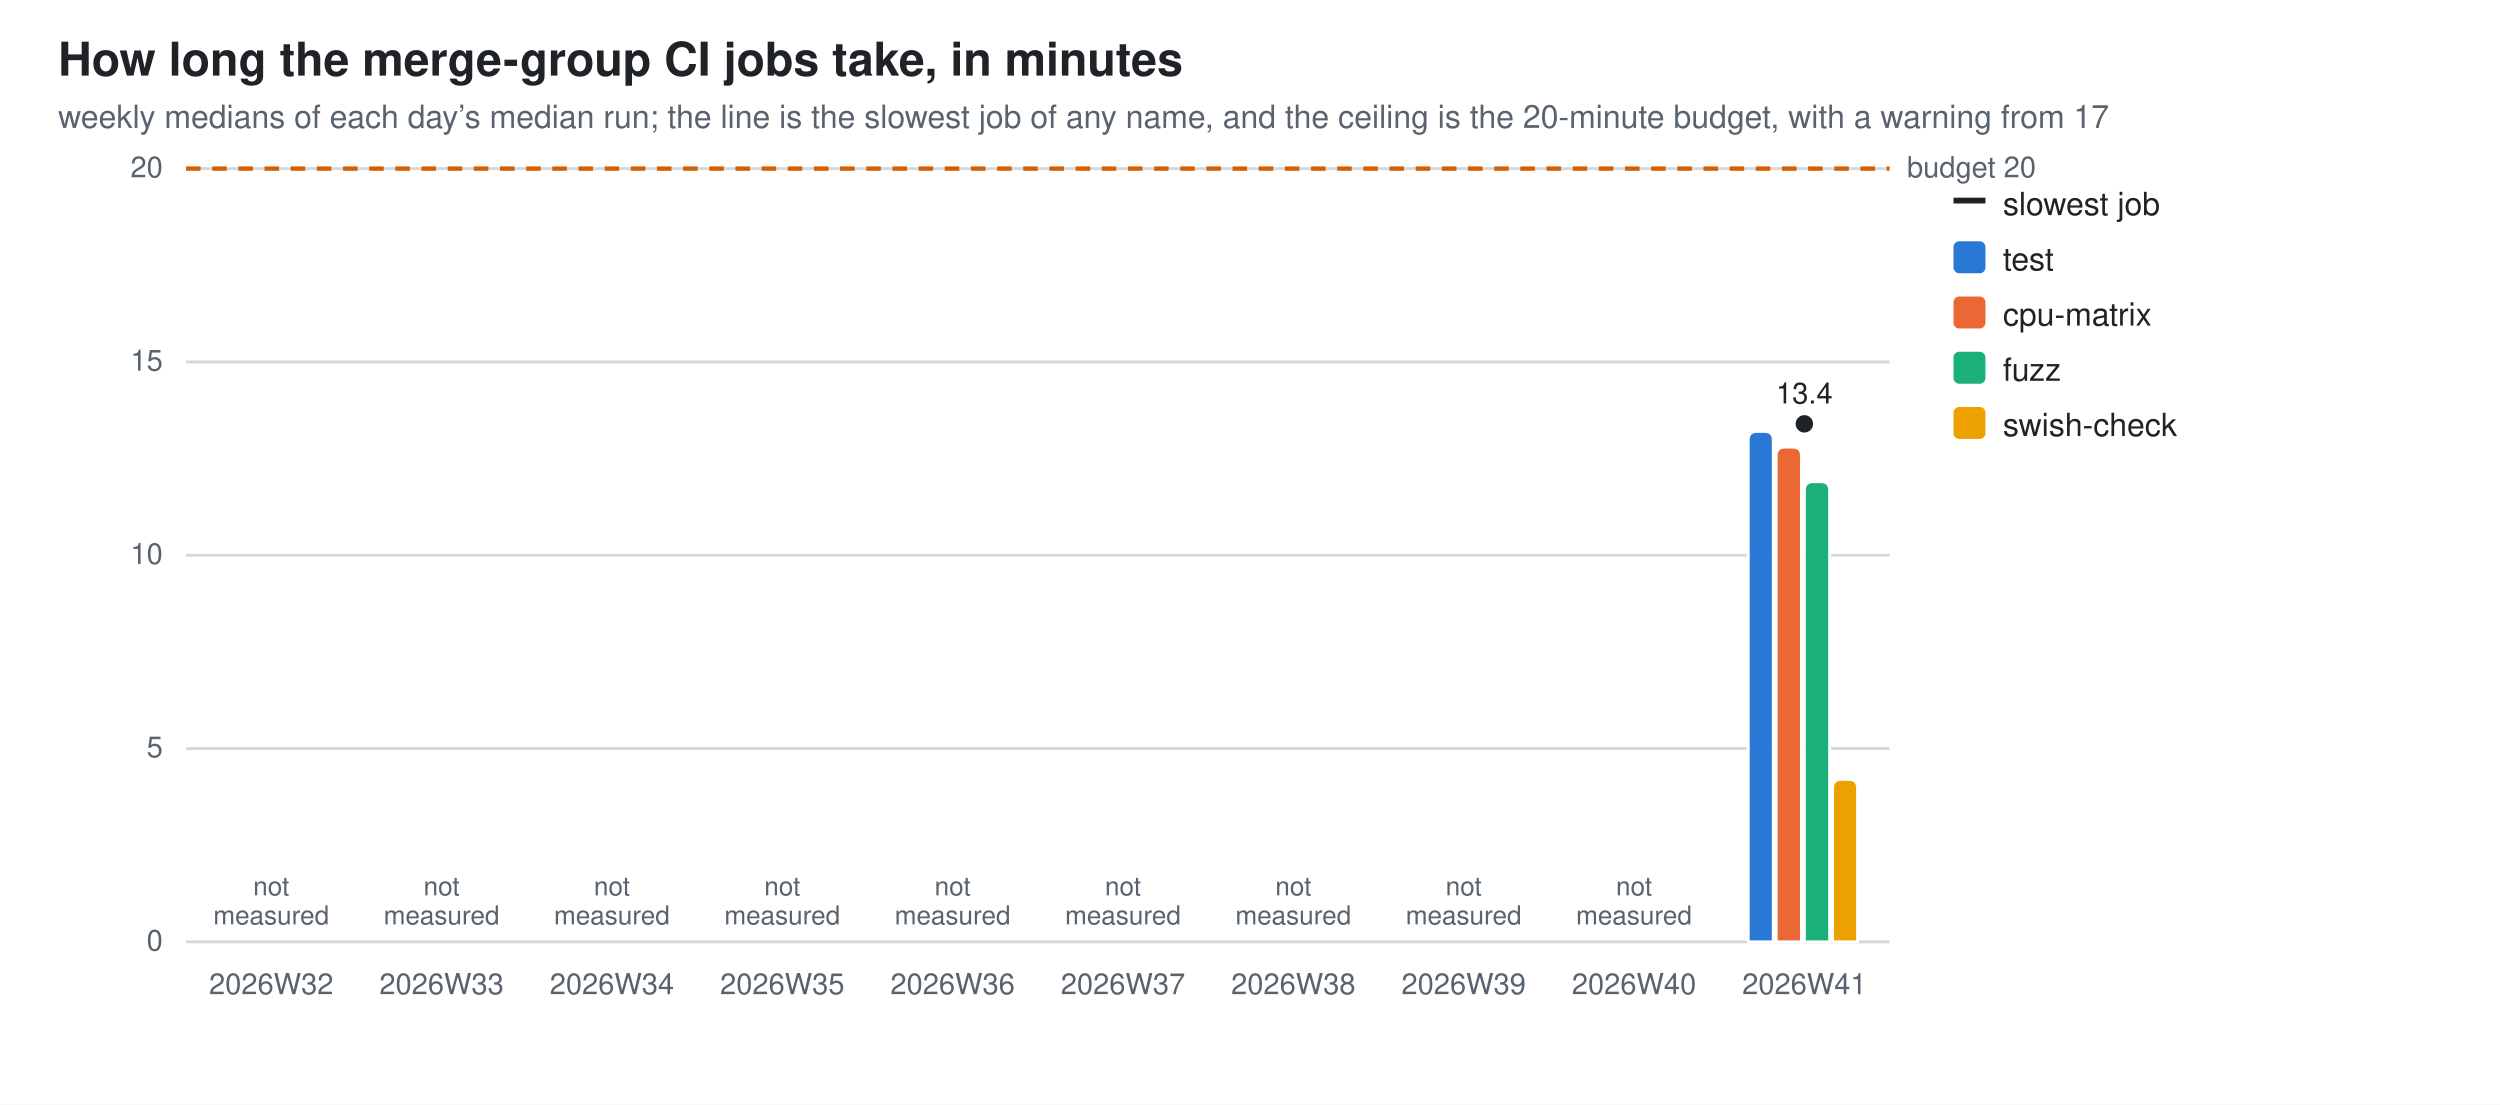
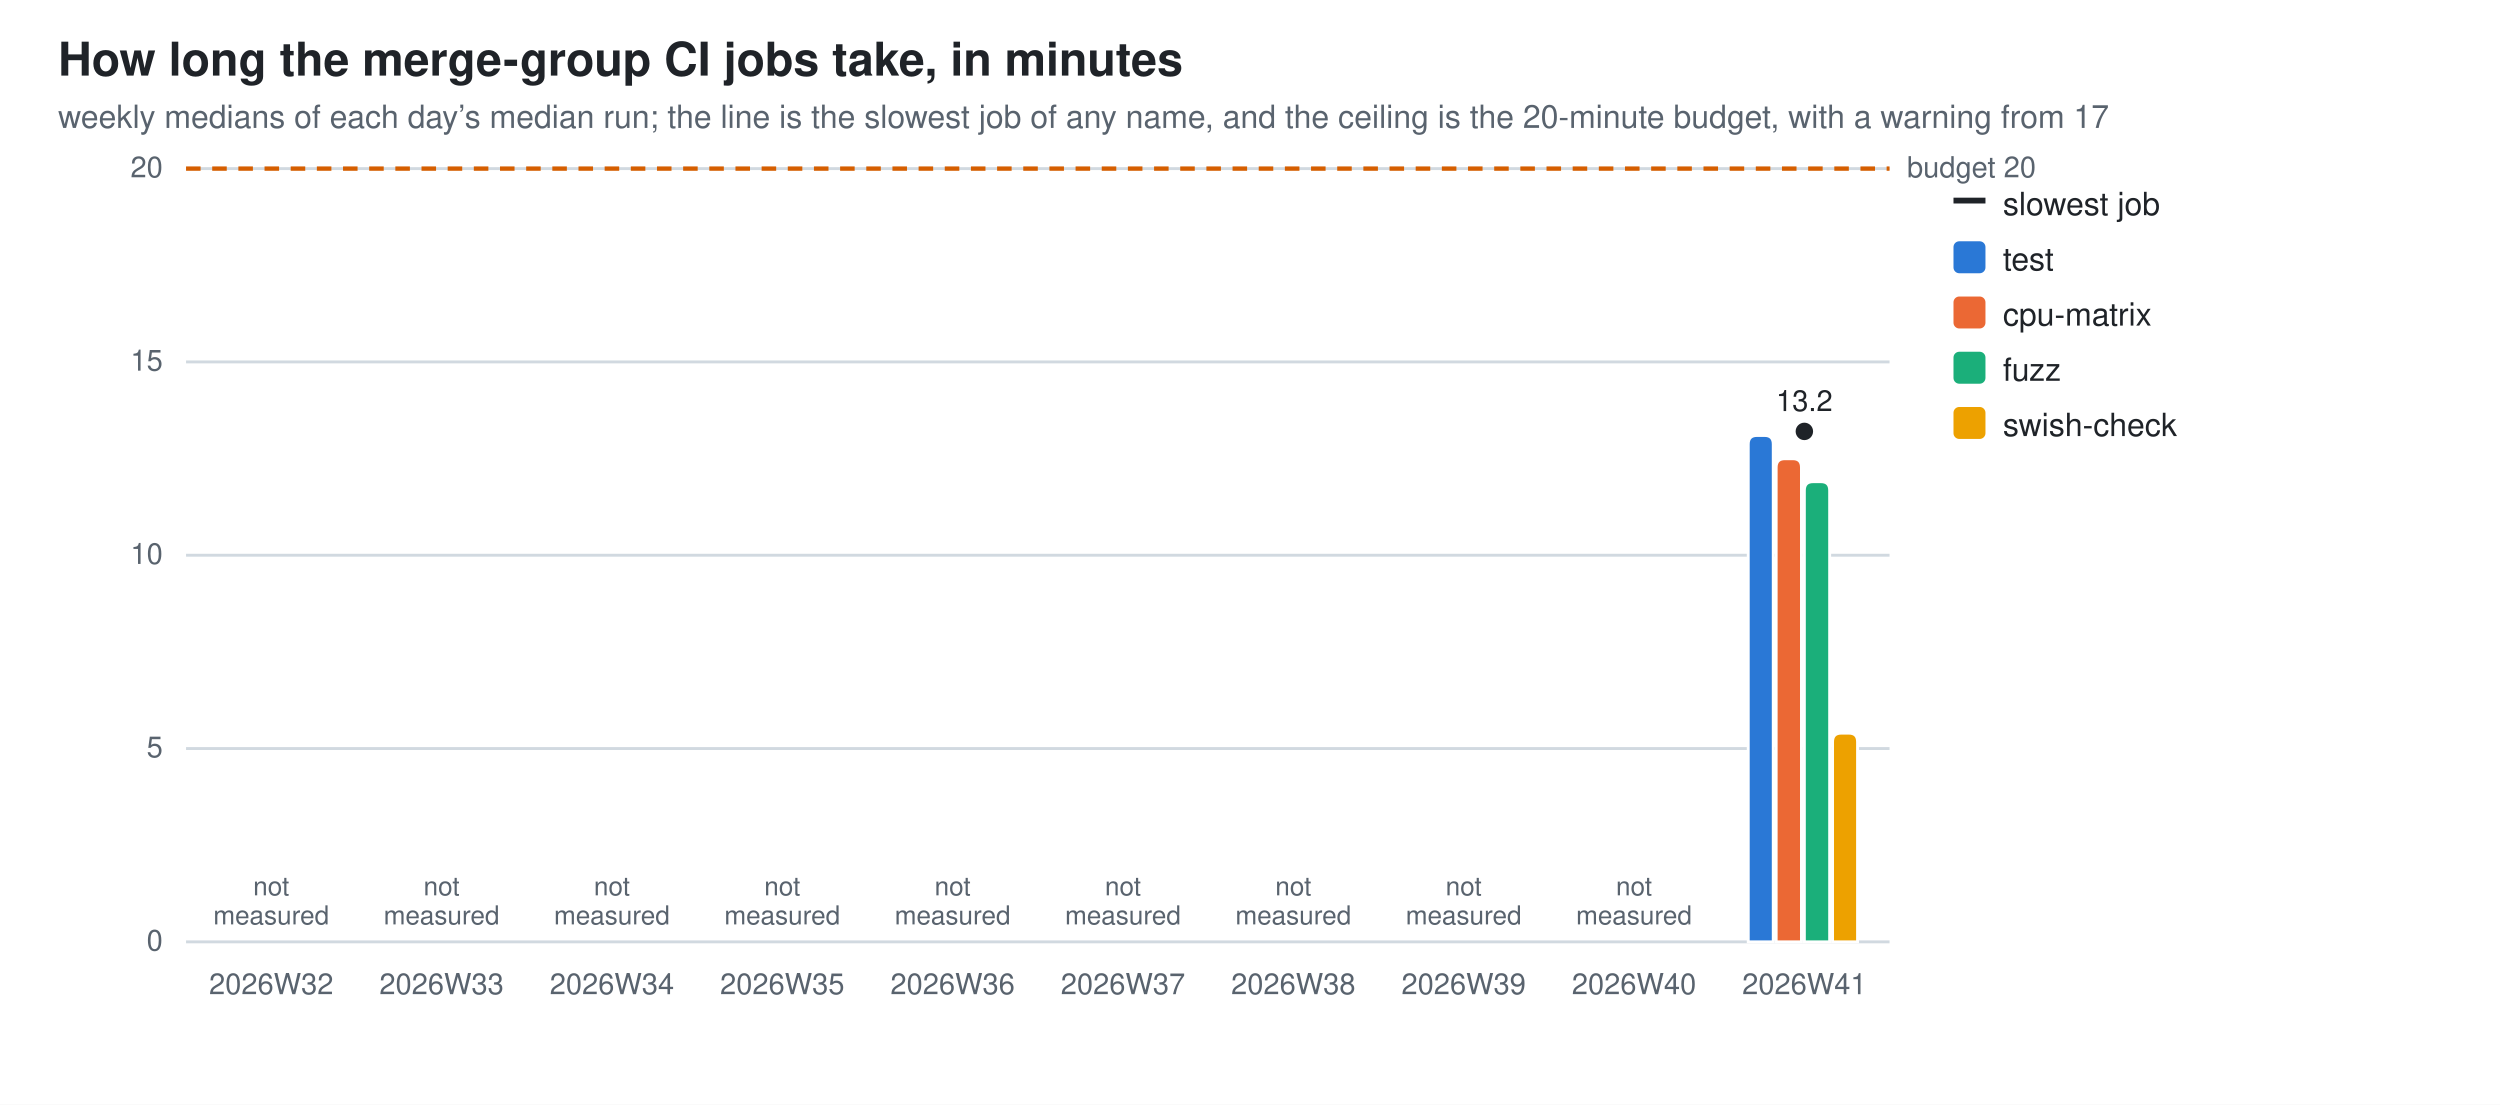
<svg xmlns="http://www.w3.org/2000/svg" width="860" height="380" viewBox="0 0 860 380" role="img" aria-label="How long the merge-group CI jobs take, in minutes">
  <style>
  .bg{fill:#ffffff} .fg{fill:#1f2328} .mut{fill:#59636e} .grid{stroke:#d1d9e0}
  .seg{stroke:#ffffff;stroke-width:1} .tr{stroke:#1f2328;fill:none} .trd{fill:#1f2328}
  .val{paint-order:stroke;stroke:#ffffff;stroke-width:3px;stroke-linejoin:round}
  .s0{fill:#2a78d6}  .s1{fill:#eb6834}  .s2{fill:#1baf7a}  .s3{fill:#eda100}
  @media (prefers-color-scheme: dark){
    .bg{fill:#0d1117} .fg{fill:#e6edf3} .mut{fill:#9198a1} .grid{stroke:#30363d}
    .seg{stroke:#0d1117} .val{stroke:#0d1117} .tr{stroke:#e6edf3} .trd{fill:#e6edf3} .s0{fill:#3987e5} .s1{fill:#d95926} .s2{fill:#199e70} .s3{fill:#c98500}}
  text{font-family:-apple-system,BlinkMacSystemFont,"Segoe UI",Helvetica,Arial,sans-serif}
</style>
  <rect class="bg" width="860" height="380" />
  <text class="fg" x="20" y="26" font-size="16" font-weight="600">How long the merge-group CI jobs take, in minutes</text>
  <text class="mut" x="20" y="44" font-size="11">weekly medians of each day’s median run; the line is the slowest job of any name, and the ceiling is the 20-minute budget, with a warning from 17</text>
  <line class="grid" x1="64" y1="324.0" x2="650.0" y2="324.0" stroke-width="1" />
  <text class="mut" x="56" y="327.0" font-size="10" text-anchor="end">0</text>
  <line class="grid" x1="64" y1="257.5" x2="650.0" y2="257.5" stroke-width="1" />
  <text class="mut" x="56" y="260.5" font-size="10" text-anchor="end">5</text>
  <line class="grid" x1="64" y1="191.0" x2="650.0" y2="191.0" stroke-width="1" />
  <text class="mut" x="56" y="194.0" font-size="10" text-anchor="end">10</text>
  <line class="grid" x1="64" y1="124.5" x2="650.0" y2="124.5" stroke-width="1" />
  <text class="mut" x="56" y="127.5" font-size="10" text-anchor="end">15</text>
  <line class="grid" x1="64" y1="58.0" x2="650.0" y2="58.0" stroke-width="1" />
  <text class="mut" x="56" y="61.0" font-size="10" text-anchor="end">20</text>
  <line x1="64" y1="58.0" x2="650.0" y2="58.0" stroke="#D55E00" stroke-width="1.5" stroke-dasharray="5 4" />
  <text class="mut" x="656.0" y="61.0" font-size="10">budget 20</text>
  <text class="mut" x="93.3" y="342" font-size="10" text-anchor="middle">2026W32</text>
  <text class="mut" x="93.3" y="308.0" font-size="9" text-anchor="middle">not<tspan x="93.3" dy="10">measured</tspan>
  </text>
  <text class="mut" x="151.9" y="342" font-size="10" text-anchor="middle">2026W33</text>
  <text class="mut" x="151.9" y="308.0" font-size="9" text-anchor="middle">not<tspan x="151.9" dy="10">measured</tspan>
  </text>
  <text class="mut" x="210.5" y="342" font-size="10" text-anchor="middle">2026W34</text>
  <text class="mut" x="210.5" y="308.0" font-size="9" text-anchor="middle">not<tspan x="210.5" dy="10">measured</tspan>
  </text>
  <text class="mut" x="269.1" y="342" font-size="10" text-anchor="middle">2026W35</text>
  <text class="mut" x="269.1" y="308.0" font-size="9" text-anchor="middle">not<tspan x="269.1" dy="10">measured</tspan>
  </text>
  <text class="mut" x="327.7" y="342" font-size="10" text-anchor="middle">2026W36</text>
  <text class="mut" x="327.7" y="308.0" font-size="9" text-anchor="middle">not<tspan x="327.7" dy="10">measured</tspan>
  </text>
  <text class="mut" x="386.3" y="342" font-size="10" text-anchor="middle">2026W37</text>
  <text class="mut" x="386.3" y="308.0" font-size="9" text-anchor="middle">not<tspan x="386.3" dy="10">measured</tspan>
  </text>
  <text class="mut" x="444.9" y="342" font-size="10" text-anchor="middle">2026W38</text>
  <text class="mut" x="444.9" y="308.0" font-size="9" text-anchor="middle">not<tspan x="444.9" dy="10">measured</tspan>
  </text>
  <text class="mut" x="503.5" y="342" font-size="10" text-anchor="middle">2026W39</text>
  <text class="mut" x="503.5" y="308.0" font-size="9" text-anchor="middle">not<tspan x="503.5" dy="10">measured</tspan>
  </text>
  <text class="mut" x="562.1" y="342" font-size="10" text-anchor="middle">2026W40</text>
  <text class="mut" x="562.1" y="308.0" font-size="9" text-anchor="middle">not<tspan x="562.1" dy="10">measured</tspan>
  </text>
-   <path class="seg s0" d="M601.4,324.0 V151.4 Q601.4,148.4 604.4,148.4 H607.0 Q610.0,148.4 610.0,151.4 V324.0 Z" />
-   <path class="seg s1" d="M611.0,324.0 V156.8 Q611.0,153.8 614.0,153.8 H616.7 Q619.7,153.8 619.7,156.8 V324.0 Z" />
+   <path class="seg s0" d="M601.4,324.0 V152.8 Q601.4,149.8 604.4,149.8 H607.0 Q610.0,149.8 610.0,152.8 V324.0 Z" />
+   <path class="seg s1" d="M611.0,324.0 V160.8 Q611.0,157.8 614.0,157.8 H616.7 Q619.7,157.8 619.7,160.8 V324.0 Z" />
  <path class="seg s2" d="M620.7,324.0 V168.7 Q620.7,165.7 623.7,165.7 H626.4 Q629.4,165.7 629.4,168.7 V324.0 Z" />
-   <path class="seg s3" d="M630.4,324.0 V271.1 Q630.4,268.1 633.4,268.1 H636.0 Q639.0,268.1 639.0,271.1 V324.0 Z" />
+   <path class="seg s3" d="M630.4,324.0 V255.2 Q630.4,252.2 633.4,252.2 H636.0 Q639.0,252.2 639.0,255.2 V324.0 Z" />
  <text class="mut" x="620.7" y="342" font-size="10" text-anchor="middle">2026W41</text>
-   <circle class="trd" cx="620.7" cy="145.8" r="3" />
-   <text class="fg val" x="620.7" y="138.8" font-size="10" text-anchor="middle">13.4</text>
+   <circle class="trd" cx="620.7" cy="148.4" r="3" />
+   <text class="fg val" x="620.7" y="141.4" font-size="10" text-anchor="middle">13.2</text>
  <line class="tr" x1="672" y1="69" x2="683" y2="69" stroke-width="2" />
  <text class="fg" y="74" font-size="11">
    <tspan x="689" dy="0">slowest job</tspan>
  </text>
  <rect class="s0" x="672" y="83" width="11" height="11" rx="2" />
  <text class="fg" y="93" font-size="11">
    <tspan x="689" dy="0">test</tspan>
  </text>
  <rect class="s1" x="672" y="102" width="11" height="11" rx="2" />
  <text class="fg" y="112" font-size="11">
    <tspan x="689" dy="0">cpu-matrix</tspan>
  </text>
  <rect class="s2" x="672" y="121" width="11" height="11" rx="2" />
  <text class="fg" y="131" font-size="11">
    <tspan x="689" dy="0">fuzz</tspan>
  </text>
  <rect class="s3" x="672" y="140" width="11" height="11" rx="2" />
  <text class="fg" y="150" font-size="11">
    <tspan x="689" dy="0">swish-check</tspan>
  </text>
</svg>
